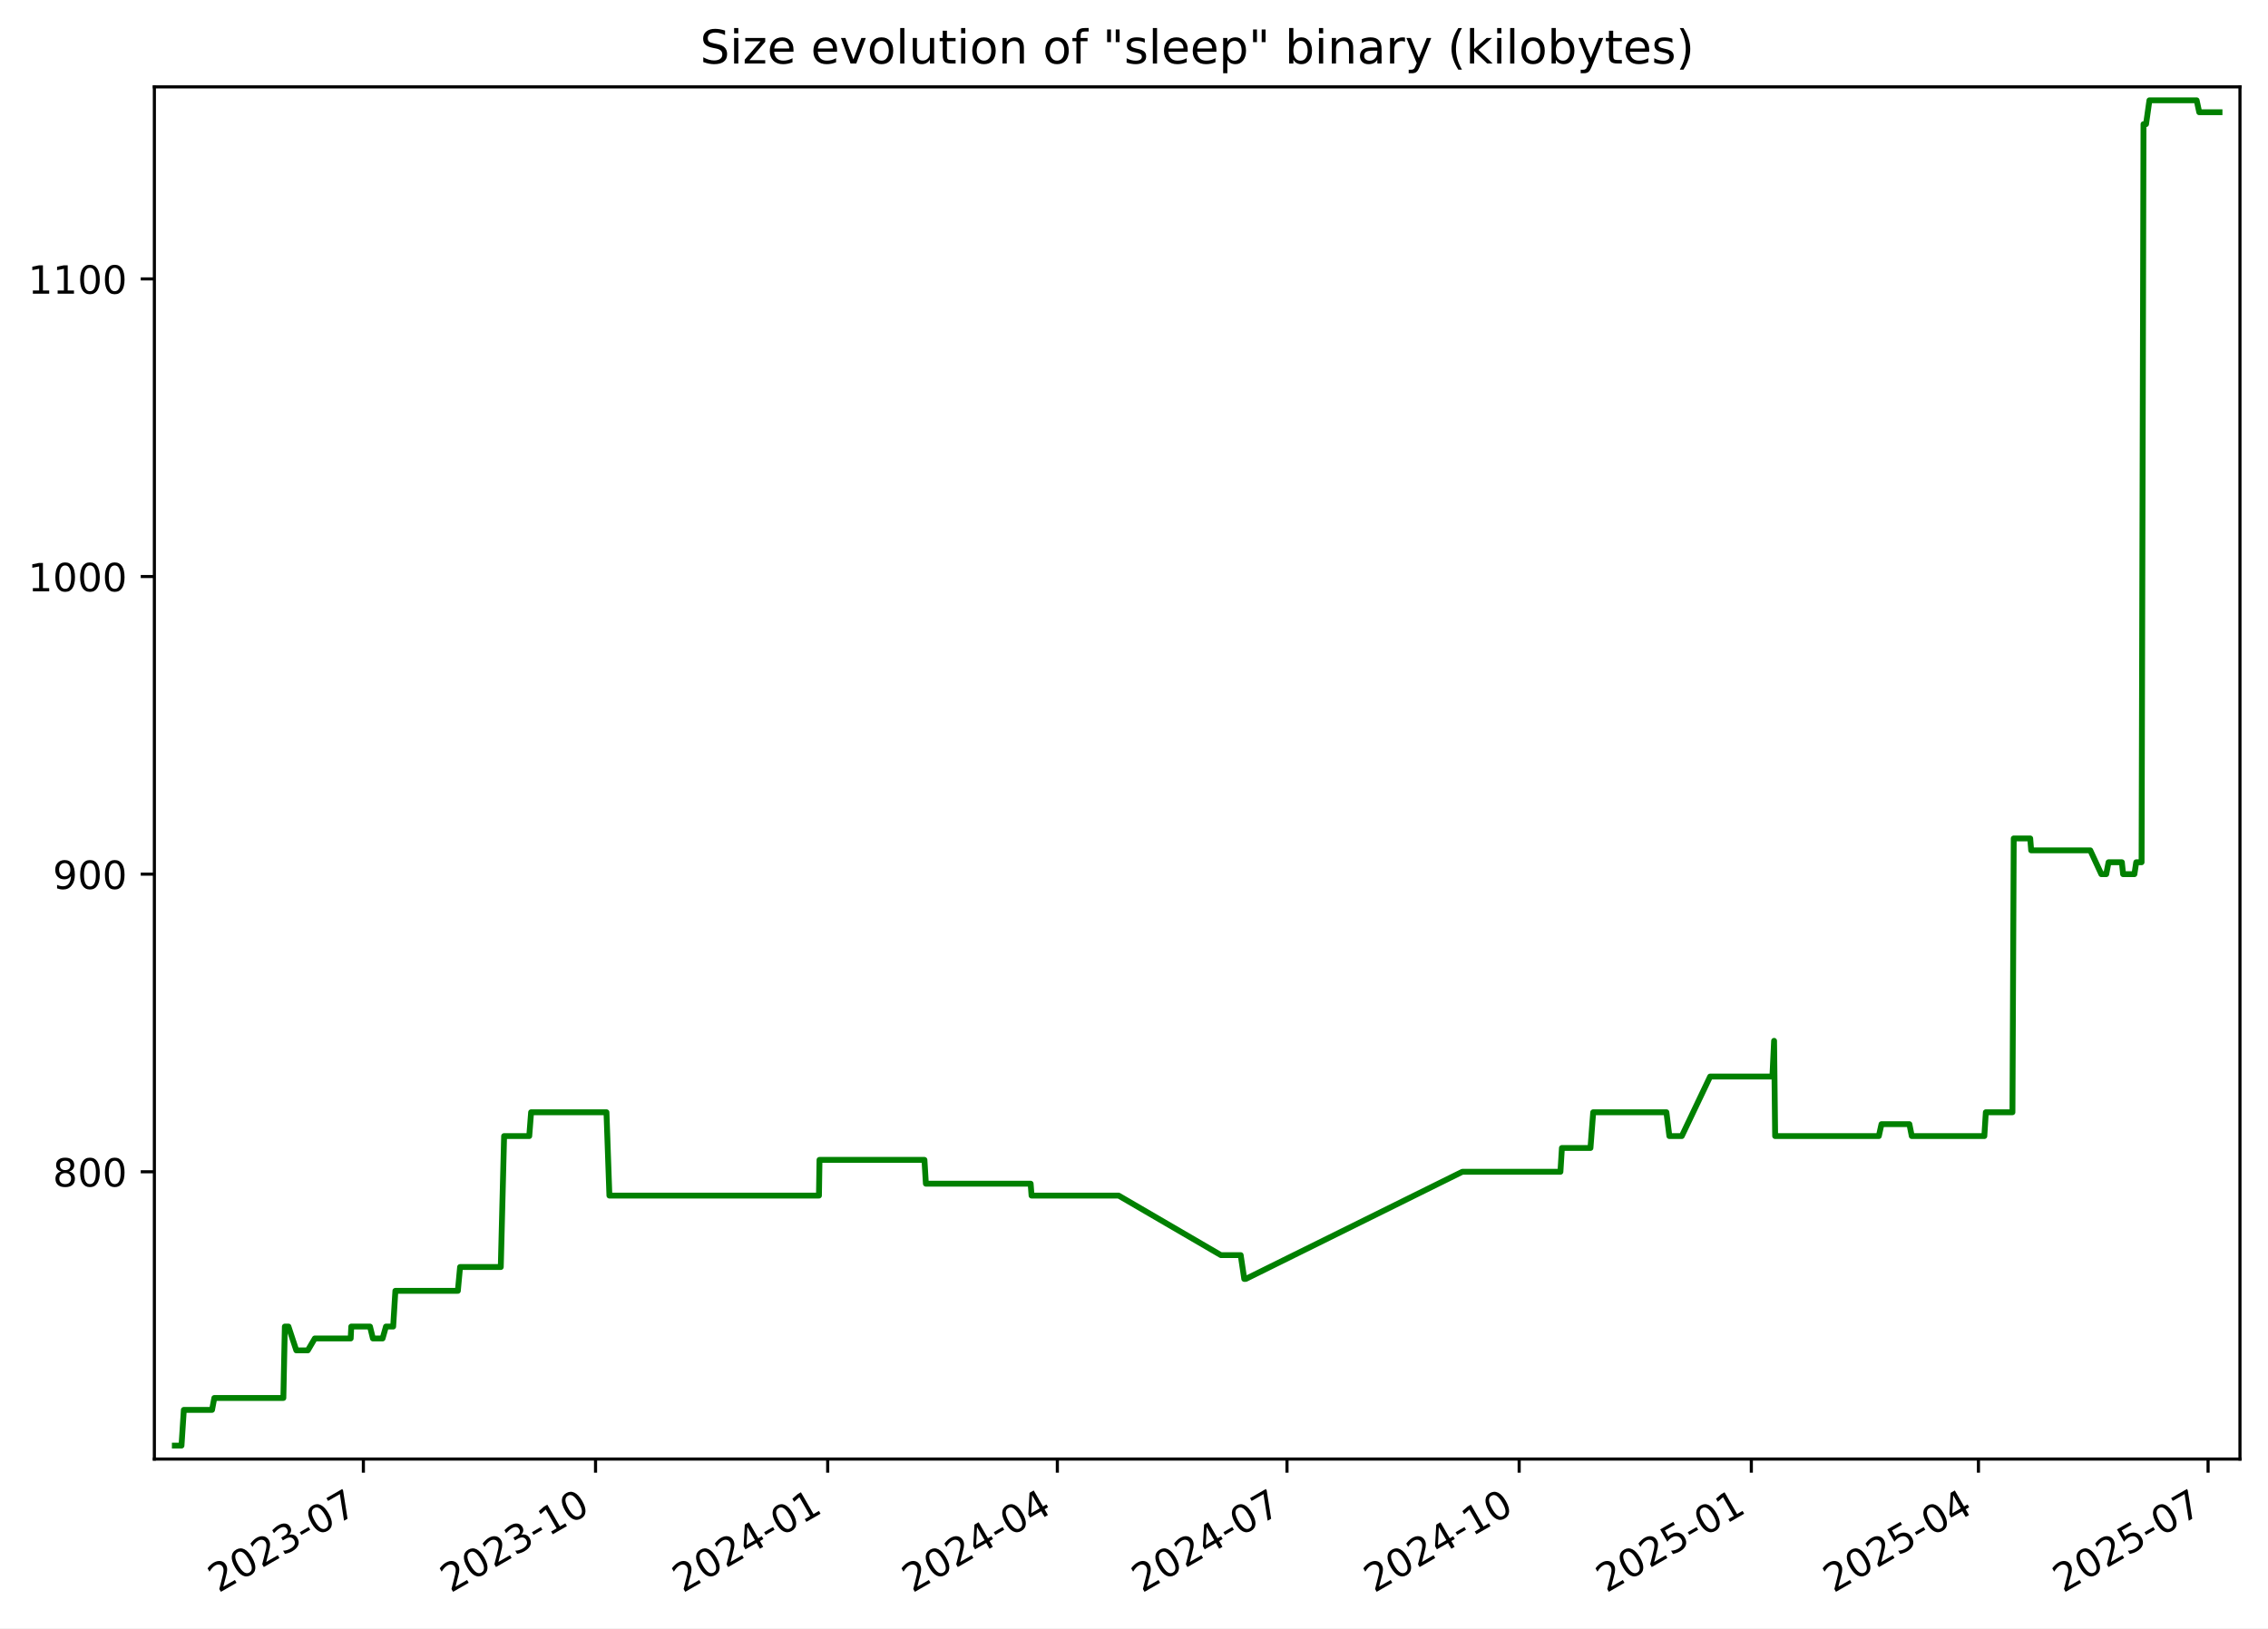
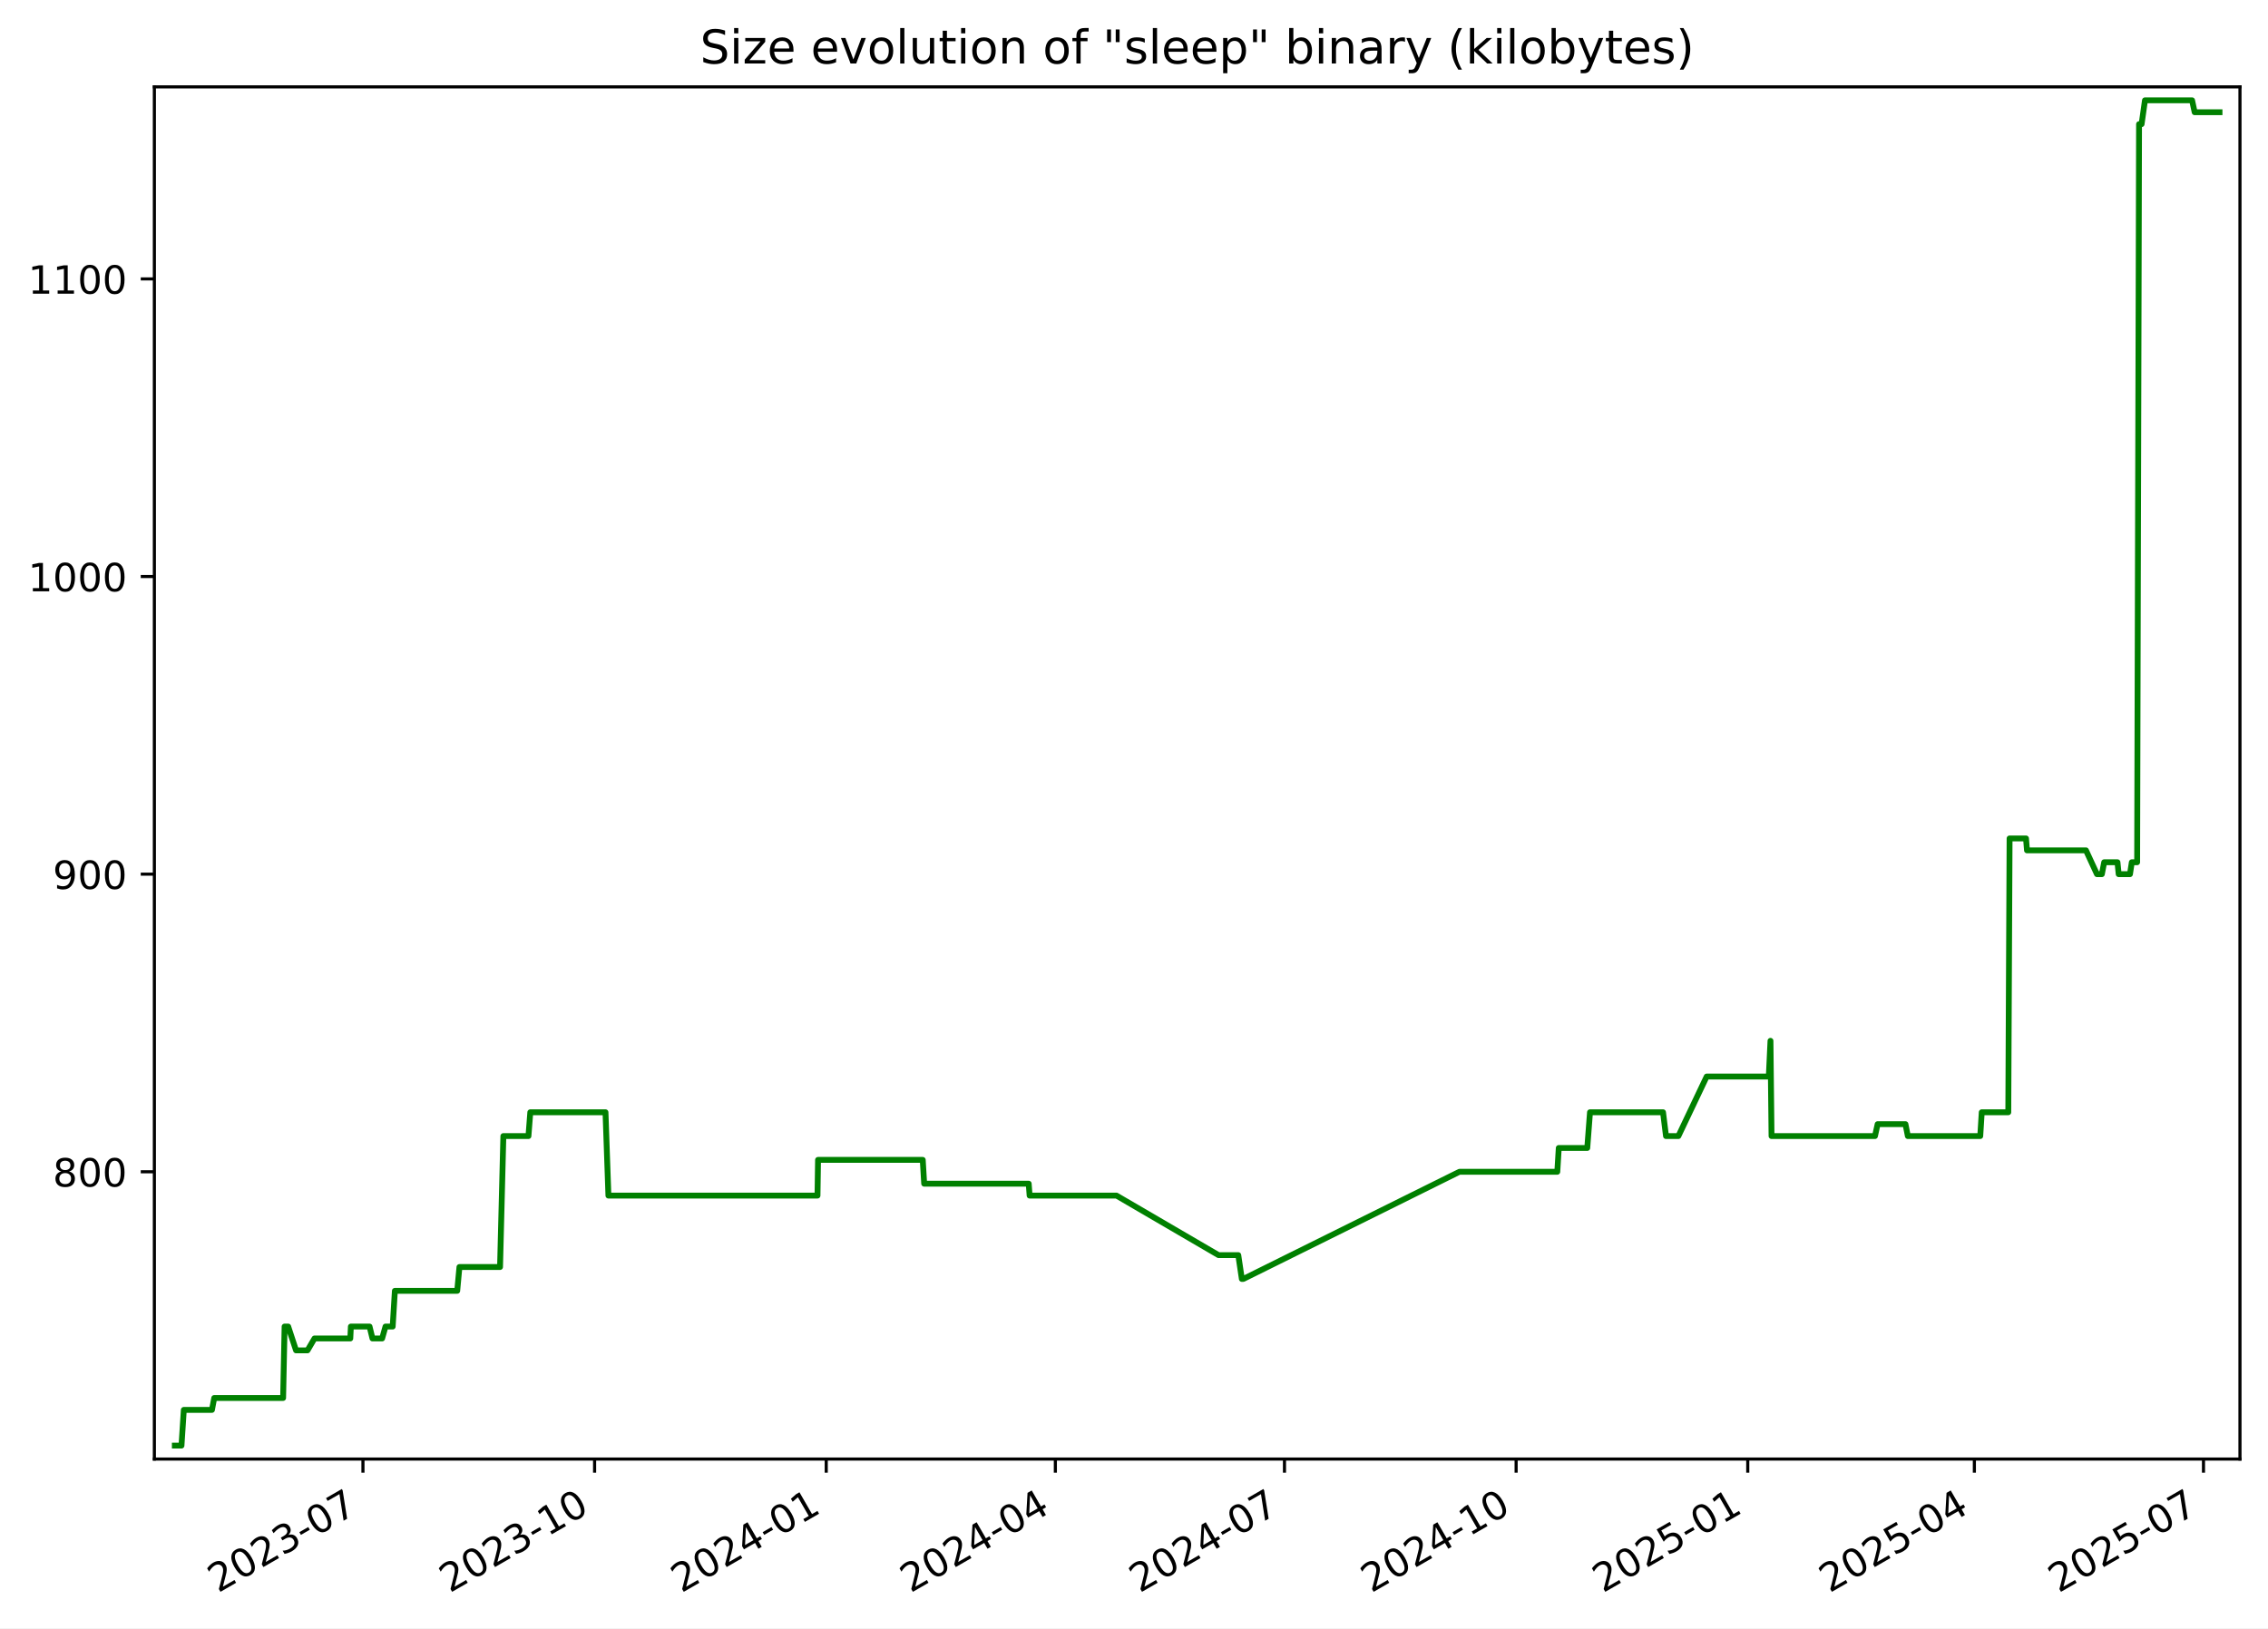
<svg xmlns="http://www.w3.org/2000/svg" xmlns:xlink="http://www.w3.org/1999/xlink" width="582.53pt" height="418.303pt" viewBox="0 0 582.53 418.303" version="1.1">
  <defs>
    <style type="text/css">*{stroke-linejoin: round; stroke-linecap: butt}</style>
  </defs>
  <g id="figure_1">
    <g id="patch_1">
      <path d="M -0 418.303  L 582.53 418.303  L 582.53 0  L -0 0  z " style="fill: #ffffff" />
    </g>
    <g id="axes_1">
      <g id="patch_2">
        <path d="M 39.65 374.83  L 575.33 374.83  L 575.33 22.318  L 39.65 22.318  z " style="fill: #ffffff" />
      </g>
      <g id="matplotlib.axis_1">
        <g id="xtick_1">
          <g id="line2d_1">
            <defs>
-               <path id="m8d58516166" d="M 0 0  L 0 3.5  " style="stroke: #000000; stroke-width: 0.8" />
+               <path id="m1098916a3b" d="M 0 0  L 0 3.5  " style="stroke: #000000; stroke-width: 0.8" />
            </defs>
            <g>
-               <use xlink:href="#m8d58516166" x="93.333" y="374.83" style="stroke: #000000; stroke-width: 0.8" />
+               <use xlink:href="#m1098916a3b" x="93.223" y="374.83" style="stroke: #000000; stroke-width: 0.8" />
            </g>
          </g>
          <g id="text_1">
-             <g transform="translate(56.10812 409.302) rotate(-30) scale(0.1 -0.1)">
+             <g transform="translate(55.99866 409.302) rotate(-30) scale(0.1 -0.1)">
              <defs>
                <path id="DejaVuSans-32" d="M 1228 531  L 3431 531  L 3431 0  L 469 0  L 469 531  Q 828 903 1448 1529  Q 2069 2156 2228 2338  Q 2531 2678 2651 2914  Q 2772 3150 2772 3378  Q 2772 3750 2511 3984  Q 2250 4219 1831 4219  Q 1534 4219 1204 4116  Q 875 4013 500 3803  L 500 4441  Q 881 4594 1212 4672  Q 1544 4750 1819 4750  Q 2544 4750 2975 4387  Q 3406 4025 3406 3419  Q 3406 3131 3298 2873  Q 3191 2616 2906 2266  Q 2828 2175 2409 1742  Q 1991 1309 1228 531  z " transform="scale(0.015625)" />
                <path id="DejaVuSans-30" d="M 2034 4250  Q 1547 4250 1301 3770  Q 1056 3291 1056 2328  Q 1056 1369 1301 889  Q 1547 409 2034 409  Q 2525 409 2770 889  Q 3016 1369 3016 2328  Q 3016 3291 2770 3770  Q 2525 4250 2034 4250  z M 2034 4750  Q 2819 4750 3233 4129  Q 3647 3509 3647 2328  Q 3647 1150 3233 529  Q 2819 -91 2034 -91  Q 1250 -91 836 529  Q 422 1150 422 2328  Q 422 3509 836 4129  Q 1250 4750 2034 4750  z " transform="scale(0.015625)" />
                <path id="DejaVuSans-33" d="M 2597 2516  Q 3050 2419 3304 2112  Q 3559 1806 3559 1356  Q 3559 666 3084 287  Q 2609 -91 1734 -91  Q 1441 -91 1130 -33  Q 819 25 488 141  L 488 750  Q 750 597 1062 519  Q 1375 441 1716 441  Q 2309 441 2620 675  Q 2931 909 2931 1356  Q 2931 1769 2642 2001  Q 2353 2234 1838 2234  L 1294 2234  L 1294 2753  L 1863 2753  Q 2328 2753 2575 2939  Q 2822 3125 2822 3475  Q 2822 3834 2567 4026  Q 2313 4219 1838 4219  Q 1578 4219 1281 4162  Q 984 4106 628 3988  L 628 4550  Q 988 4650 1302 4700  Q 1616 4750 1894 4750  Q 2613 4750 3031 4423  Q 3450 4097 3450 3541  Q 3450 3153 3228 2886  Q 3006 2619 2597 2516  z " transform="scale(0.015625)" />
                <path id="DejaVuSans-2d" d="M 313 2009  L 1997 2009  L 1997 1497  L 313 1497  L 313 2009  z " transform="scale(0.015625)" />
                <path id="DejaVuSans-37" d="M 525 4666  L 3525 4666  L 3525 4397  L 1831 0  L 1172 0  L 2766 4134  L 525 4134  L 525 4666  z " transform="scale(0.015625)" />
              </defs>
              <use xlink:href="#DejaVuSans-32" />
              <use xlink:href="#DejaVuSans-30" x="63.623" />
              <use xlink:href="#DejaVuSans-32" x="127.246" />
              <use xlink:href="#DejaVuSans-33" x="190.869" />
              <use xlink:href="#DejaVuSans-2d" x="254.492" />
              <use xlink:href="#DejaVuSans-30" x="290.576" />
              <use xlink:href="#DejaVuSans-37" x="354.199" />
            </g>
          </g>
        </g>
        <g id="xtick_2">
          <g id="line2d_2">
            <g>
-               <use xlink:href="#m8d58516166" x="152.964" y="374.83" style="stroke: #000000; stroke-width: 0.8" />
+               <use xlink:href="#m1098916a3b" x="152.72" y="374.83" style="stroke: #000000; stroke-width: 0.8" />
            </g>
          </g>
          <g id="text_2">
-             <g transform="translate(115.7392 409.302) rotate(-30) scale(0.1 -0.1)">
+             <g transform="translate(115.495 409.302) rotate(-30) scale(0.1 -0.1)">
              <defs>
                <path id="DejaVuSans-31" d="M 794 531  L 1825 531  L 1825 4091  L 703 3866  L 703 4441  L 1819 4666  L 2450 4666  L 2450 531  L 3481 531  L 3481 0  L 794 0  L 794 531  z " transform="scale(0.015625)" />
              </defs>
              <use xlink:href="#DejaVuSans-32" />
              <use xlink:href="#DejaVuSans-30" x="63.623" />
              <use xlink:href="#DejaVuSans-32" x="127.246" />
              <use xlink:href="#DejaVuSans-33" x="190.869" />
              <use xlink:href="#DejaVuSans-2d" x="254.492" />
              <use xlink:href="#DejaVuSans-31" x="290.576" />
              <use xlink:href="#DejaVuSans-30" x="354.199" />
            </g>
          </g>
        </g>
        <g id="xtick_3">
          <g id="line2d_3">
            <g>
-               <use xlink:href="#m8d58516166" x="212.595" y="374.83" style="stroke: #000000; stroke-width: 0.8" />
+               <use xlink:href="#m1098916a3b" x="212.216" y="374.83" style="stroke: #000000; stroke-width: 0.8" />
            </g>
          </g>
          <g id="text_3">
-             <g transform="translate(175.3703 409.302) rotate(-30) scale(0.1 -0.1)">
+             <g transform="translate(174.9913 409.302) rotate(-30) scale(0.1 -0.1)">
              <defs>
                <path id="DejaVuSans-34" d="M 2419 4116  L 825 1625  L 2419 1625  L 2419 4116  z M 2253 4666  L 3047 4666  L 3047 1625  L 3713 1625  L 3713 1100  L 3047 1100  L 3047 0  L 2419 0  L 2419 1100  L 313 1100  L 313 1709  L 2253 4666  z " transform="scale(0.015625)" />
              </defs>
              <use xlink:href="#DejaVuSans-32" />
              <use xlink:href="#DejaVuSans-30" x="63.623" />
              <use xlink:href="#DejaVuSans-32" x="127.246" />
              <use xlink:href="#DejaVuSans-34" x="190.869" />
              <use xlink:href="#DejaVuSans-2d" x="254.492" />
              <use xlink:href="#DejaVuSans-30" x="290.576" />
              <use xlink:href="#DejaVuSans-31" x="354.199" />
            </g>
          </g>
        </g>
        <g id="xtick_4">
          <g id="line2d_4">
            <g>
-               <use xlink:href="#m8d58516166" x="271.578" y="374.83" style="stroke: #000000; stroke-width: 0.8" />
+               <use xlink:href="#m1098916a3b" x="271.066" y="374.83" style="stroke: #000000; stroke-width: 0.8" />
            </g>
          </g>
          <g id="text_4">
-             <g transform="translate(234.3532 409.302) rotate(-30) scale(0.1 -0.1)">
+             <g transform="translate(233.8409 409.302) rotate(-30) scale(0.1 -0.1)">
              <use xlink:href="#DejaVuSans-32" />
              <use xlink:href="#DejaVuSans-30" x="63.623" />
              <use xlink:href="#DejaVuSans-32" x="127.246" />
              <use xlink:href="#DejaVuSans-34" x="190.869" />
              <use xlink:href="#DejaVuSans-2d" x="254.492" />
              <use xlink:href="#DejaVuSans-30" x="290.576" />
              <use xlink:href="#DejaVuSans-34" x="354.199" />
            </g>
          </g>
        </g>
        <g id="xtick_5">
          <g id="line2d_5">
            <g>
-               <use xlink:href="#m8d58516166" x="330.561" y="374.83" style="stroke: #000000; stroke-width: 0.8" />
+               <use xlink:href="#m1098916a3b" x="329.915" y="374.83" style="stroke: #000000; stroke-width: 0.8" />
            </g>
          </g>
          <g id="text_5">
-             <g transform="translate(293.3361 409.302) rotate(-30) scale(0.1 -0.1)">
+             <g transform="translate(292.6905 409.302) rotate(-30) scale(0.1 -0.1)">
              <use xlink:href="#DejaVuSans-32" />
              <use xlink:href="#DejaVuSans-30" x="63.623" />
              <use xlink:href="#DejaVuSans-32" x="127.246" />
              <use xlink:href="#DejaVuSans-34" x="190.869" />
              <use xlink:href="#DejaVuSans-2d" x="254.492" />
              <use xlink:href="#DejaVuSans-30" x="290.576" />
              <use xlink:href="#DejaVuSans-37" x="354.199" />
            </g>
          </g>
        </g>
        <g id="xtick_6">
          <g id="line2d_6">
            <g>
-               <use xlink:href="#m8d58516166" x="390.192" y="374.83" style="stroke: #000000; stroke-width: 0.8" />
+               <use xlink:href="#m1098916a3b" x="389.412" y="374.83" style="stroke: #000000; stroke-width: 0.8" />
            </g>
          </g>
          <g id="text_6">
-             <g transform="translate(352.9672 409.302) rotate(-30) scale(0.1 -0.1)">
+             <g transform="translate(352.1868 409.302) rotate(-30) scale(0.1 -0.1)">
              <use xlink:href="#DejaVuSans-32" />
              <use xlink:href="#DejaVuSans-30" x="63.623" />
              <use xlink:href="#DejaVuSans-32" x="127.246" />
              <use xlink:href="#DejaVuSans-34" x="190.869" />
              <use xlink:href="#DejaVuSans-2d" x="254.492" />
              <use xlink:href="#DejaVuSans-31" x="290.576" />
              <use xlink:href="#DejaVuSans-30" x="354.199" />
            </g>
          </g>
        </g>
        <g id="xtick_7">
          <g id="line2d_7">
            <g>
-               <use xlink:href="#m8d58516166" x="449.823" y="374.83" style="stroke: #000000; stroke-width: 0.8" />
+               <use xlink:href="#m1098916a3b" x="448.908" y="374.83" style="stroke: #000000; stroke-width: 0.8" />
            </g>
          </g>
          <g id="text_7">
-             <g transform="translate(412.5982 409.302) rotate(-30) scale(0.1 -0.1)">
+             <g transform="translate(411.6831 409.302) rotate(-30) scale(0.1 -0.1)">
              <defs>
                <path id="DejaVuSans-35" d="M 691 4666  L 3169 4666  L 3169 4134  L 1269 4134  L 1269 2991  Q 1406 3038 1543 3061  Q 1681 3084 1819 3084  Q 2600 3084 3056 2656  Q 3513 2228 3513 1497  Q 3513 744 3044 326  Q 2575 -91 1722 -91  Q 1428 -91 1123 -41  Q 819 9 494 109  L 494 744  Q 775 591 1075 516  Q 1375 441 1709 441  Q 2250 441 2565 725  Q 2881 1009 2881 1497  Q 2881 1984 2565 2268  Q 2250 2553 1709 2553  Q 1456 2553 1204 2497  Q 953 2441 691 2322  L 691 4666  z " transform="scale(0.015625)" />
              </defs>
              <use xlink:href="#DejaVuSans-32" />
              <use xlink:href="#DejaVuSans-30" x="63.623" />
              <use xlink:href="#DejaVuSans-32" x="127.246" />
              <use xlink:href="#DejaVuSans-35" x="190.869" />
              <use xlink:href="#DejaVuSans-2d" x="254.492" />
              <use xlink:href="#DejaVuSans-30" x="290.576" />
              <use xlink:href="#DejaVuSans-31" x="354.199" />
            </g>
          </g>
        </g>
        <g id="xtick_8">
          <g id="line2d_8">
            <g>
-               <use xlink:href="#m8d58516166" x="508.158" y="374.83" style="stroke: #000000; stroke-width: 0.8" />
+               <use xlink:href="#m1098916a3b" x="507.111" y="374.83" style="stroke: #000000; stroke-width: 0.8" />
            </g>
          </g>
          <g id="text_8">
-             <g transform="translate(470.933 409.302) rotate(-30) scale(0.1 -0.1)">
+             <g transform="translate(469.886 409.302) rotate(-30) scale(0.1 -0.1)">
              <use xlink:href="#DejaVuSans-32" />
              <use xlink:href="#DejaVuSans-30" x="63.623" />
              <use xlink:href="#DejaVuSans-32" x="127.246" />
              <use xlink:href="#DejaVuSans-35" x="190.869" />
              <use xlink:href="#DejaVuSans-2d" x="254.492" />
              <use xlink:href="#DejaVuSans-30" x="290.576" />
              <use xlink:href="#DejaVuSans-34" x="354.199" />
            </g>
          </g>
        </g>
        <g id="xtick_9">
          <g id="line2d_9">
            <g>
-               <use xlink:href="#m8d58516166" x="567.141" y="374.83" style="stroke: #000000; stroke-width: 0.8" />
+               <use xlink:href="#m1098916a3b" x="565.96" y="374.83" style="stroke: #000000; stroke-width: 0.8" />
            </g>
          </g>
          <g id="text_9">
-             <g transform="translate(529.9159 409.302) rotate(-30) scale(0.1 -0.1)">
+             <g transform="translate(528.7356 409.302) rotate(-30) scale(0.1 -0.1)">
              <use xlink:href="#DejaVuSans-32" />
              <use xlink:href="#DejaVuSans-30" x="63.623" />
              <use xlink:href="#DejaVuSans-32" x="127.246" />
              <use xlink:href="#DejaVuSans-35" x="190.869" />
              <use xlink:href="#DejaVuSans-2d" x="254.492" />
              <use xlink:href="#DejaVuSans-30" x="290.576" />
              <use xlink:href="#DejaVuSans-37" x="354.199" />
            </g>
          </g>
        </g>
      </g>
      <g id="matplotlib.axis_2">
        <g id="ytick_1">
          <g id="line2d_10">
            <defs>
-               <path id="m064ea78a0c" d="M 0 0  L -3.5 0  " style="stroke: #000000; stroke-width: 0.8" />
+               <path id="mdb59ac67c1" d="M 0 0  L -3.5 0  " style="stroke: #000000; stroke-width: 0.8" />
            </defs>
            <g>
-               <use xlink:href="#m064ea78a0c" x="39.65" y="301.031" style="stroke: #000000; stroke-width: 0.8" />
+               <use xlink:href="#mdb59ac67c1" x="39.65" y="301.031" style="stroke: #000000; stroke-width: 0.8" />
            </g>
          </g>
          <g id="text_10">
            <g transform="translate(13.5625 304.83) scale(0.1 -0.1)">
              <defs>
                <path id="DejaVuSans-38" d="M 2034 2216  Q 1584 2216 1326 1975  Q 1069 1734 1069 1313  Q 1069 891 1326 650  Q 1584 409 2034 409  Q 2484 409 2743 651  Q 3003 894 3003 1313  Q 3003 1734 2745 1975  Q 2488 2216 2034 2216  z M 1403 2484  Q 997 2584 770 2862  Q 544 3141 544 3541  Q 544 4100 942 4425  Q 1341 4750 2034 4750  Q 2731 4750 3128 4425  Q 3525 4100 3525 3541  Q 3525 3141 3298 2862  Q 3072 2584 2669 2484  Q 3125 2378 3379 2068  Q 3634 1759 3634 1313  Q 3634 634 3220 271  Q 2806 -91 2034 -91  Q 1263 -91 848 271  Q 434 634 434 1313  Q 434 1759 690 2068  Q 947 2378 1403 2484  z M 1172 3481  Q 1172 3119 1398 2916  Q 1625 2713 2034 2713  Q 2441 2713 2670 2916  Q 2900 3119 2900 3481  Q 2900 3844 2670 4047  Q 2441 4250 2034 4250  Q 1625 4250 1398 4047  Q 1172 3844 1172 3481  z " transform="scale(0.015625)" />
              </defs>
              <use xlink:href="#DejaVuSans-38" />
              <use xlink:href="#DejaVuSans-30" x="63.623" />
              <use xlink:href="#DejaVuSans-30" x="127.246" />
            </g>
          </g>
        </g>
        <g id="ytick_2">
          <g id="line2d_11">
            <g>
-               <use xlink:href="#m064ea78a0c" x="39.65" y="224.571" style="stroke: #000000; stroke-width: 0.8" />
+               <use xlink:href="#mdb59ac67c1" x="39.65" y="224.571" style="stroke: #000000; stroke-width: 0.8" />
            </g>
          </g>
          <g id="text_11">
            <g transform="translate(13.5625 228.3698) scale(0.1 -0.1)">
              <defs>
                <path id="DejaVuSans-39" d="M 703 97  L 703 672  Q 941 559 1184 500  Q 1428 441 1663 441  Q 2288 441 2617 861  Q 2947 1281 2994 2138  Q 2813 1869 2534 1725  Q 2256 1581 1919 1581  Q 1219 1581 811 2004  Q 403 2428 403 3163  Q 403 3881 828 4315  Q 1253 4750 1959 4750  Q 2769 4750 3195 4129  Q 3622 3509 3622 2328  Q 3622 1225 3098 567  Q 2575 -91 1691 -91  Q 1453 -91 1209 -44  Q 966 3 703 97  z M 1959 2075  Q 2384 2075 2632 2365  Q 2881 2656 2881 3163  Q 2881 3666 2632 3958  Q 2384 4250 1959 4250  Q 1534 4250 1286 3958  Q 1038 3666 1038 3163  Q 1038 2656 1286 2365  Q 1534 2075 1959 2075  z " transform="scale(0.015625)" />
              </defs>
              <use xlink:href="#DejaVuSans-39" />
              <use xlink:href="#DejaVuSans-30" x="63.623" />
              <use xlink:href="#DejaVuSans-30" x="127.246" />
            </g>
          </g>
        </g>
        <g id="ytick_3">
          <g id="line2d_12">
            <g>
-               <use xlink:href="#m064ea78a0c" x="39.65" y="148.11" style="stroke: #000000; stroke-width: 0.8" />
+               <use xlink:href="#mdb59ac67c1" x="39.65" y="148.11" style="stroke: #000000; stroke-width: 0.8" />
            </g>
          </g>
          <g id="text_12">
            <g transform="translate(7.2 151.9096) scale(0.1 -0.1)">
              <use xlink:href="#DejaVuSans-31" />
              <use xlink:href="#DejaVuSans-30" x="63.623" />
              <use xlink:href="#DejaVuSans-30" x="127.246" />
              <use xlink:href="#DejaVuSans-30" x="190.869" />
            </g>
          </g>
        </g>
        <g id="ytick_4">
          <g id="line2d_13">
            <g>
-               <use xlink:href="#m064ea78a0c" x="39.65" y="71.65" style="stroke: #000000; stroke-width: 0.8" />
+               <use xlink:href="#mdb59ac67c1" x="39.65" y="71.65" style="stroke: #000000; stroke-width: 0.8" />
            </g>
          </g>
          <g id="text_13">
            <g transform="translate(7.2 75.44945) scale(0.1 -0.1)">
              <use xlink:href="#DejaVuSans-31" />
              <use xlink:href="#DejaVuSans-31" x="63.623" />
              <use xlink:href="#DejaVuSans-30" x="127.246" />
              <use xlink:href="#DejaVuSans-30" x="190.869" />
            </g>
          </g>
        </g>
      </g>
      <g id="line2d_14">
-         <path d="M 44.902 371.374  L 46.618 371.374  L 47.218 362.199  L 54.462 362.199  L 55.045 359.14  L 72.782 359.14  L 73.161 340.79  L 74.087 340.79  L 76.108 346.907  L 79.06 346.907  L 80.86 343.848  L 90.076 343.848  L 90.223 340.79  L 95.032 340.79  L 95.784 343.848  L 98.267 343.848  L 99.137 340.79  L 100.987 340.79  L 101.552 331.615  L 117.6 331.615  L 118.17 325.498  L 128.624 325.498  L 129.478 291.856  L 135.937 291.856  L 136.413 285.739  L 155.771 285.739  L 156.522 307.148  L 210.346 307.148  L 210.486 297.972  L 237.443 297.972  L 237.807 304.089  L 264.72 304.089  L 264.95 307.148  L 287.316 307.148  L 313.587 322.44  L 318.671 322.44  L 319.584 328.556  L 319.978 328.556  L 375.599 301.031  L 400.793 301.031  L 401.171 294.914  L 408.508 294.914  L 409.209 285.739  L 428.014 285.739  L 428.774 291.856  L 431.966 291.856  L 439.246 276.564  L 455.239 276.564  L 455.671 267.388  L 455.943 291.856  L 482.574 291.856  L 483.254 288.797  L 490.422 288.797  L 491.032 291.856  L 509.674 291.856  L 510.056 285.739  L 516.893 285.739  L 517.222 215.395  L 521.457 215.395  L 521.701 218.454  L 536.886 218.454  L 539.719 224.571  L 540.981 224.571  L 541.577 221.512  L 544.999 221.512  L 545.31 224.571  L 548.217 224.571  L 548.686 221.512  L 550.062 221.512  L 550.554 31.891  L 551.209 31.891  L 552.074 25.774  L 564.206 25.774  L 564.868 28.833  L 570.078 28.833  L 570.078 28.833  " clip-path="url(#pa879bdeb81)" style="fill: none; stroke: #008000; stroke-width: 1.5; stroke-linecap: square" />
+         <path d="M 44.902 371.374  L 46.614 371.374  L 47.213 362.199  L 54.44 362.199  L 55.022 359.14  L 72.719 359.14  L 73.097 340.79  L 74.021 340.79  L 76.037 346.907  L 78.982 346.907  L 80.779 343.848  L 89.974 343.848  L 90.121 340.79  L 94.919 340.79  L 95.669 343.848  L 98.147 343.848  L 99.014 340.79  L 100.861 340.79  L 101.424 331.615  L 117.436 331.615  L 118.004 325.498  L 128.435 325.498  L 129.287 291.856  L 135.731 291.856  L 136.206 285.739  L 155.52 285.739  L 156.27 307.148  L 209.972 307.148  L 210.111 297.972  L 237.007 297.972  L 237.371 304.089  L 264.223 304.089  L 264.453 307.148  L 286.768 307.148  L 312.979 322.44  L 318.052 322.44  L 318.963 328.556  L 319.357 328.556  L 374.851 301.031  L 399.989 301.031  L 400.366 294.914  L 407.686 294.914  L 408.386 285.739  L 427.148 285.739  L 427.907 291.856  L 431.091 291.856  L 438.355 276.564  L 454.311 276.564  L 454.743 267.388  L 455.014 291.856  L 481.584 291.856  L 482.264 288.797  L 489.415 288.797  L 490.024 291.856  L 508.623 291.856  L 509.004 285.739  L 515.826 285.739  L 516.155 215.395  L 520.38 215.395  L 520.624 218.454  L 535.774 218.454  L 538.6 224.571  L 539.86 224.571  L 540.455 221.512  L 543.868 221.512  L 544.179 224.571  L 547.08 224.571  L 547.548 221.512  L 548.92 221.512  L 549.411 31.891  L 550.064 31.891  L 550.928 25.774  L 563.032 25.774  L 563.693 28.833  L 570.078 28.833  L 570.078 28.833  " clip-path="url(#pc49158b220)" style="fill: none; stroke: #008000; stroke-width: 1.5; stroke-linecap: square" />
      </g>
      <g id="patch_3">
        <path d="M 39.65 374.83  L 39.65 22.318  " style="fill: none; stroke: #000000; stroke-width: 0.8; stroke-linejoin: miter; stroke-linecap: square" />
      </g>
      <g id="patch_4">
        <path d="M 575.33 374.83  L 575.33 22.318  " style="fill: none; stroke: #000000; stroke-width: 0.8; stroke-linejoin: miter; stroke-linecap: square" />
      </g>
      <g id="patch_5">
        <path d="M 39.65 374.83  L 575.33 374.83  " style="fill: none; stroke: #000000; stroke-width: 0.8; stroke-linejoin: miter; stroke-linecap: square" />
      </g>
      <g id="patch_6">
        <path d="M 39.65 22.318  L 575.33 22.318  " style="fill: none; stroke: #000000; stroke-width: 0.8; stroke-linejoin: miter; stroke-linecap: square" />
      </g>
      <g id="text_14">
        <g transform="translate(179.8091 16.31812) scale(0.12 -0.12)">
          <defs>
            <path id="DejaVuSans-53" d="M 3425 4513  L 3425 3897  Q 3066 4069 2747 4153  Q 2428 4238 2131 4238  Q 1616 4238 1336 4038  Q 1056 3838 1056 3469  Q 1056 3159 1242 3001  Q 1428 2844 1947 2747  L 2328 2669  Q 3034 2534 3370 2195  Q 3706 1856 3706 1288  Q 3706 609 3251 259  Q 2797 -91 1919 -91  Q 1588 -91 1214 -16  Q 841 59 441 206  L 441 856  Q 825 641 1194 531  Q 1563 422 1919 422  Q 2459 422 2753 634  Q 3047 847 3047 1241  Q 3047 1584 2836 1778  Q 2625 1972 2144 2069  L 1759 2144  Q 1053 2284 737 2584  Q 422 2884 422 3419  Q 422 4038 858 4394  Q 1294 4750 2059 4750  Q 2388 4750 2728 4690  Q 3069 4631 3425 4513  z " transform="scale(0.015625)" />
            <path id="DejaVuSans-69" d="M 603 3500  L 1178 3500  L 1178 0  L 603 0  L 603 3500  z M 603 4863  L 1178 4863  L 1178 4134  L 603 4134  L 603 4863  z " transform="scale(0.015625)" />
            <path id="DejaVuSans-7a" d="M 353 3500  L 3084 3500  L 3084 2975  L 922 459  L 3084 459  L 3084 0  L 275 0  L 275 525  L 2438 3041  L 353 3041  L 353 3500  z " transform="scale(0.015625)" />
            <path id="DejaVuSans-65" d="M 3597 1894  L 3597 1613  L 953 1613  Q 991 1019 1311 708  Q 1631 397 2203 397  Q 2534 397 2845 478  Q 3156 559 3463 722  L 3463 178  Q 3153 47 2828 -22  Q 2503 -91 2169 -91  Q 1331 -91 842 396  Q 353 884 353 1716  Q 353 2575 817 3079  Q 1281 3584 2069 3584  Q 2775 3584 3186 3129  Q 3597 2675 3597 1894  z M 3022 2063  Q 3016 2534 2758 2815  Q 2500 3097 2075 3097  Q 1594 3097 1305 2825  Q 1016 2553 972 2059  L 3022 2063  z " transform="scale(0.015625)" />
            <path id="DejaVuSans-20" transform="scale(0.015625)" />
            <path id="DejaVuSans-76" d="M 191 3500  L 800 3500  L 1894 563  L 2988 3500  L 3597 3500  L 2284 0  L 1503 0  L 191 3500  z " transform="scale(0.015625)" />
            <path id="DejaVuSans-6f" d="M 1959 3097  Q 1497 3097 1228 2736  Q 959 2375 959 1747  Q 959 1119 1226 758  Q 1494 397 1959 397  Q 2419 397 2687 759  Q 2956 1122 2956 1747  Q 2956 2369 2687 2733  Q 2419 3097 1959 3097  z M 1959 3584  Q 2709 3584 3137 3096  Q 3566 2609 3566 1747  Q 3566 888 3137 398  Q 2709 -91 1959 -91  Q 1206 -91 779 398  Q 353 888 353 1747  Q 353 2609 779 3096  Q 1206 3584 1959 3584  z " transform="scale(0.015625)" />
            <path id="DejaVuSans-6c" d="M 603 4863  L 1178 4863  L 1178 0  L 603 0  L 603 4863  z " transform="scale(0.015625)" />
            <path id="DejaVuSans-75" d="M 544 1381  L 544 3500  L 1119 3500  L 1119 1403  Q 1119 906 1312 657  Q 1506 409 1894 409  Q 2359 409 2629 706  Q 2900 1003 2900 1516  L 2900 3500  L 3475 3500  L 3475 0  L 2900 0  L 2900 538  Q 2691 219 2414 64  Q 2138 -91 1772 -91  Q 1169 -91 856 284  Q 544 659 544 1381  z M 1991 3584  L 1991 3584  z " transform="scale(0.015625)" />
            <path id="DejaVuSans-74" d="M 1172 4494  L 1172 3500  L 2356 3500  L 2356 3053  L 1172 3053  L 1172 1153  Q 1172 725 1289 603  Q 1406 481 1766 481  L 2356 481  L 2356 0  L 1766 0  Q 1100 0 847 248  Q 594 497 594 1153  L 594 3053  L 172 3053  L 172 3500  L 594 3500  L 594 4494  L 1172 4494  z " transform="scale(0.015625)" />
            <path id="DejaVuSans-6e" d="M 3513 2113  L 3513 0  L 2938 0  L 2938 2094  Q 2938 2591 2744 2837  Q 2550 3084 2163 3084  Q 1697 3084 1428 2787  Q 1159 2491 1159 1978  L 1159 0  L 581 0  L 581 3500  L 1159 3500  L 1159 2956  Q 1366 3272 1645 3428  Q 1925 3584 2291 3584  Q 2894 3584 3203 3211  Q 3513 2838 3513 2113  z " transform="scale(0.015625)" />
            <path id="DejaVuSans-66" d="M 2375 4863  L 2375 4384  L 1825 4384  Q 1516 4384 1395 4259  Q 1275 4134 1275 3809  L 1275 3500  L 2222 3500  L 2222 3053  L 1275 3053  L 1275 0  L 697 0  L 697 3053  L 147 3053  L 147 3500  L 697 3500  L 697 3744  Q 697 4328 969 4595  Q 1241 4863 1831 4863  L 2375 4863  z " transform="scale(0.015625)" />
            <path id="DejaVuSans-22" d="M 1147 4666  L 1147 2931  L 616 2931  L 616 4666  L 1147 4666  z M 2328 4666  L 2328 2931  L 1797 2931  L 1797 4666  L 2328 4666  z " transform="scale(0.015625)" />
            <path id="DejaVuSans-73" d="M 2834 3397  L 2834 2853  Q 2591 2978 2328 3040  Q 2066 3103 1784 3103  Q 1356 3103 1142 2972  Q 928 2841 928 2578  Q 928 2378 1081 2264  Q 1234 2150 1697 2047  L 1894 2003  Q 2506 1872 2764 1633  Q 3022 1394 3022 966  Q 3022 478 2636 193  Q 2250 -91 1575 -91  Q 1294 -91 989 -36  Q 684 19 347 128  L 347 722  Q 666 556 975 473  Q 1284 391 1588 391  Q 1994 391 2212 530  Q 2431 669 2431 922  Q 2431 1156 2273 1281  Q 2116 1406 1581 1522  L 1381 1569  Q 847 1681 609 1914  Q 372 2147 372 2553  Q 372 3047 722 3315  Q 1072 3584 1716 3584  Q 2034 3584 2315 3537  Q 2597 3491 2834 3397  z " transform="scale(0.015625)" />
            <path id="DejaVuSans-70" d="M 1159 525  L 1159 -1331  L 581 -1331  L 581 3500  L 1159 3500  L 1159 2969  Q 1341 3281 1617 3432  Q 1894 3584 2278 3584  Q 2916 3584 3314 3078  Q 3713 2572 3713 1747  Q 3713 922 3314 415  Q 2916 -91 2278 -91  Q 1894 -91 1617 61  Q 1341 213 1159 525  z M 3116 1747  Q 3116 2381 2855 2742  Q 2594 3103 2138 3103  Q 1681 3103 1420 2742  Q 1159 2381 1159 1747  Q 1159 1113 1420 752  Q 1681 391 2138 391  Q 2594 391 2855 752  Q 3116 1113 3116 1747  z " transform="scale(0.015625)" />
            <path id="DejaVuSans-62" d="M 3116 1747  Q 3116 2381 2855 2742  Q 2594 3103 2138 3103  Q 1681 3103 1420 2742  Q 1159 2381 1159 1747  Q 1159 1113 1420 752  Q 1681 391 2138 391  Q 2594 391 2855 752  Q 3116 1113 3116 1747  z M 1159 2969  Q 1341 3281 1617 3432  Q 1894 3584 2278 3584  Q 2916 3584 3314 3078  Q 3713 2572 3713 1747  Q 3713 922 3314 415  Q 2916 -91 2278 -91  Q 1894 -91 1617 61  Q 1341 213 1159 525  L 1159 0  L 581 0  L 581 4863  L 1159 4863  L 1159 2969  z " transform="scale(0.015625)" />
            <path id="DejaVuSans-61" d="M 2194 1759  Q 1497 1759 1228 1600  Q 959 1441 959 1056  Q 959 750 1161 570  Q 1363 391 1709 391  Q 2188 391 2477 730  Q 2766 1069 2766 1631  L 2766 1759  L 2194 1759  z M 3341 1997  L 3341 0  L 2766 0  L 2766 531  Q 2569 213 2275 61  Q 1981 -91 1556 -91  Q 1019 -91 701 211  Q 384 513 384 1019  Q 384 1609 779 1909  Q 1175 2209 1959 2209  L 2766 2209  L 2766 2266  Q 2766 2663 2505 2880  Q 2244 3097 1772 3097  Q 1472 3097 1187 3025  Q 903 2953 641 2809  L 641 3341  Q 956 3463 1253 3523  Q 1550 3584 1831 3584  Q 2591 3584 2966 3190  Q 3341 2797 3341 1997  z " transform="scale(0.015625)" />
            <path id="DejaVuSans-72" d="M 2631 2963  Q 2534 3019 2420 3045  Q 2306 3072 2169 3072  Q 1681 3072 1420 2755  Q 1159 2438 1159 1844  L 1159 0  L 581 0  L 581 3500  L 1159 3500  L 1159 2956  Q 1341 3275 1631 3429  Q 1922 3584 2338 3584  Q 2397 3584 2469 3576  Q 2541 3569 2628 3553  L 2631 2963  z " transform="scale(0.015625)" />
            <path id="DejaVuSans-79" d="M 2059 -325  Q 1816 -950 1584 -1140  Q 1353 -1331 966 -1331  L 506 -1331  L 506 -850  L 844 -850  Q 1081 -850 1212 -737  Q 1344 -625 1503 -206  L 1606 56  L 191 3500  L 800 3500  L 1894 763  L 2988 3500  L 3597 3500  L 2059 -325  z " transform="scale(0.015625)" />
            <path id="DejaVuSans-28" d="M 1984 4856  Q 1566 4138 1362 3434  Q 1159 2731 1159 2009  Q 1159 1288 1364 580  Q 1569 -128 1984 -844  L 1484 -844  Q 1016 -109 783 600  Q 550 1309 550 2009  Q 550 2706 781 3412  Q 1013 4119 1484 4856  L 1984 4856  z " transform="scale(0.015625)" />
            <path id="DejaVuSans-6b" d="M 581 4863  L 1159 4863  L 1159 1991  L 2875 3500  L 3609 3500  L 1753 1863  L 3688 0  L 2938 0  L 1159 1709  L 1159 0  L 581 0  L 581 4863  z " transform="scale(0.015625)" />
            <path id="DejaVuSans-29" d="M 513 4856  L 1013 4856  Q 1481 4119 1714 3412  Q 1947 2706 1947 2009  Q 1947 1309 1714 600  Q 1481 -109 1013 -844  L 513 -844  Q 928 -128 1133 580  Q 1338 1288 1338 2009  Q 1338 2731 1133 3434  Q 928 4138 513 4856  z " transform="scale(0.015625)" />
          </defs>
          <use xlink:href="#DejaVuSans-53" />
          <use xlink:href="#DejaVuSans-69" x="63.477" />
          <use xlink:href="#DejaVuSans-7a" x="91.26" />
          <use xlink:href="#DejaVuSans-65" x="143.75" />
          <use xlink:href="#DejaVuSans-20" x="205.273" />
          <use xlink:href="#DejaVuSans-65" x="237.061" />
          <use xlink:href="#DejaVuSans-76" x="298.584" />
          <use xlink:href="#DejaVuSans-6f" x="357.764" />
          <use xlink:href="#DejaVuSans-6c" x="418.945" />
          <use xlink:href="#DejaVuSans-75" x="446.729" />
          <use xlink:href="#DejaVuSans-74" x="510.107" />
          <use xlink:href="#DejaVuSans-69" x="549.316" />
          <use xlink:href="#DejaVuSans-6f" x="577.1" />
          <use xlink:href="#DejaVuSans-6e" x="638.281" />
          <use xlink:href="#DejaVuSans-20" x="701.66" />
          <use xlink:href="#DejaVuSans-6f" x="733.447" />
          <use xlink:href="#DejaVuSans-66" x="794.629" />
          <use xlink:href="#DejaVuSans-20" x="829.834" />
          <use xlink:href="#DejaVuSans-22" x="861.621" />
          <use xlink:href="#DejaVuSans-73" x="907.617" />
          <use xlink:href="#DejaVuSans-6c" x="959.717" />
          <use xlink:href="#DejaVuSans-65" x="987.5" />
          <use xlink:href="#DejaVuSans-65" x="1049.023" />
          <use xlink:href="#DejaVuSans-70" x="1110.547" />
          <use xlink:href="#DejaVuSans-22" x="1174.023" />
          <use xlink:href="#DejaVuSans-20" x="1220.02" />
          <use xlink:href="#DejaVuSans-62" x="1251.807" />
          <use xlink:href="#DejaVuSans-69" x="1315.283" />
          <use xlink:href="#DejaVuSans-6e" x="1343.066" />
          <use xlink:href="#DejaVuSans-61" x="1406.445" />
          <use xlink:href="#DejaVuSans-72" x="1467.725" />
          <use xlink:href="#DejaVuSans-79" x="1508.838" />
          <use xlink:href="#DejaVuSans-20" x="1568.018" />
          <use xlink:href="#DejaVuSans-28" x="1599.805" />
          <use xlink:href="#DejaVuSans-6b" x="1638.818" />
          <use xlink:href="#DejaVuSans-69" x="1696.729" />
          <use xlink:href="#DejaVuSans-6c" x="1724.512" />
          <use xlink:href="#DejaVuSans-6f" x="1752.295" />
          <use xlink:href="#DejaVuSans-62" x="1813.477" />
          <use xlink:href="#DejaVuSans-79" x="1876.953" />
          <use xlink:href="#DejaVuSans-74" x="1936.133" />
          <use xlink:href="#DejaVuSans-65" x="1975.342" />
          <use xlink:href="#DejaVuSans-73" x="2036.865" />
          <use xlink:href="#DejaVuSans-29" x="2088.965" />
        </g>
      </g>
    </g>
  </g>
  <defs>
-     <clipPath id="pa879bdeb81">
+     <clipPath id="pc49158b220">
      <rect x="39.65" y="22.318" width="535.68" height="352.512" />
    </clipPath>
  </defs>
</svg>
